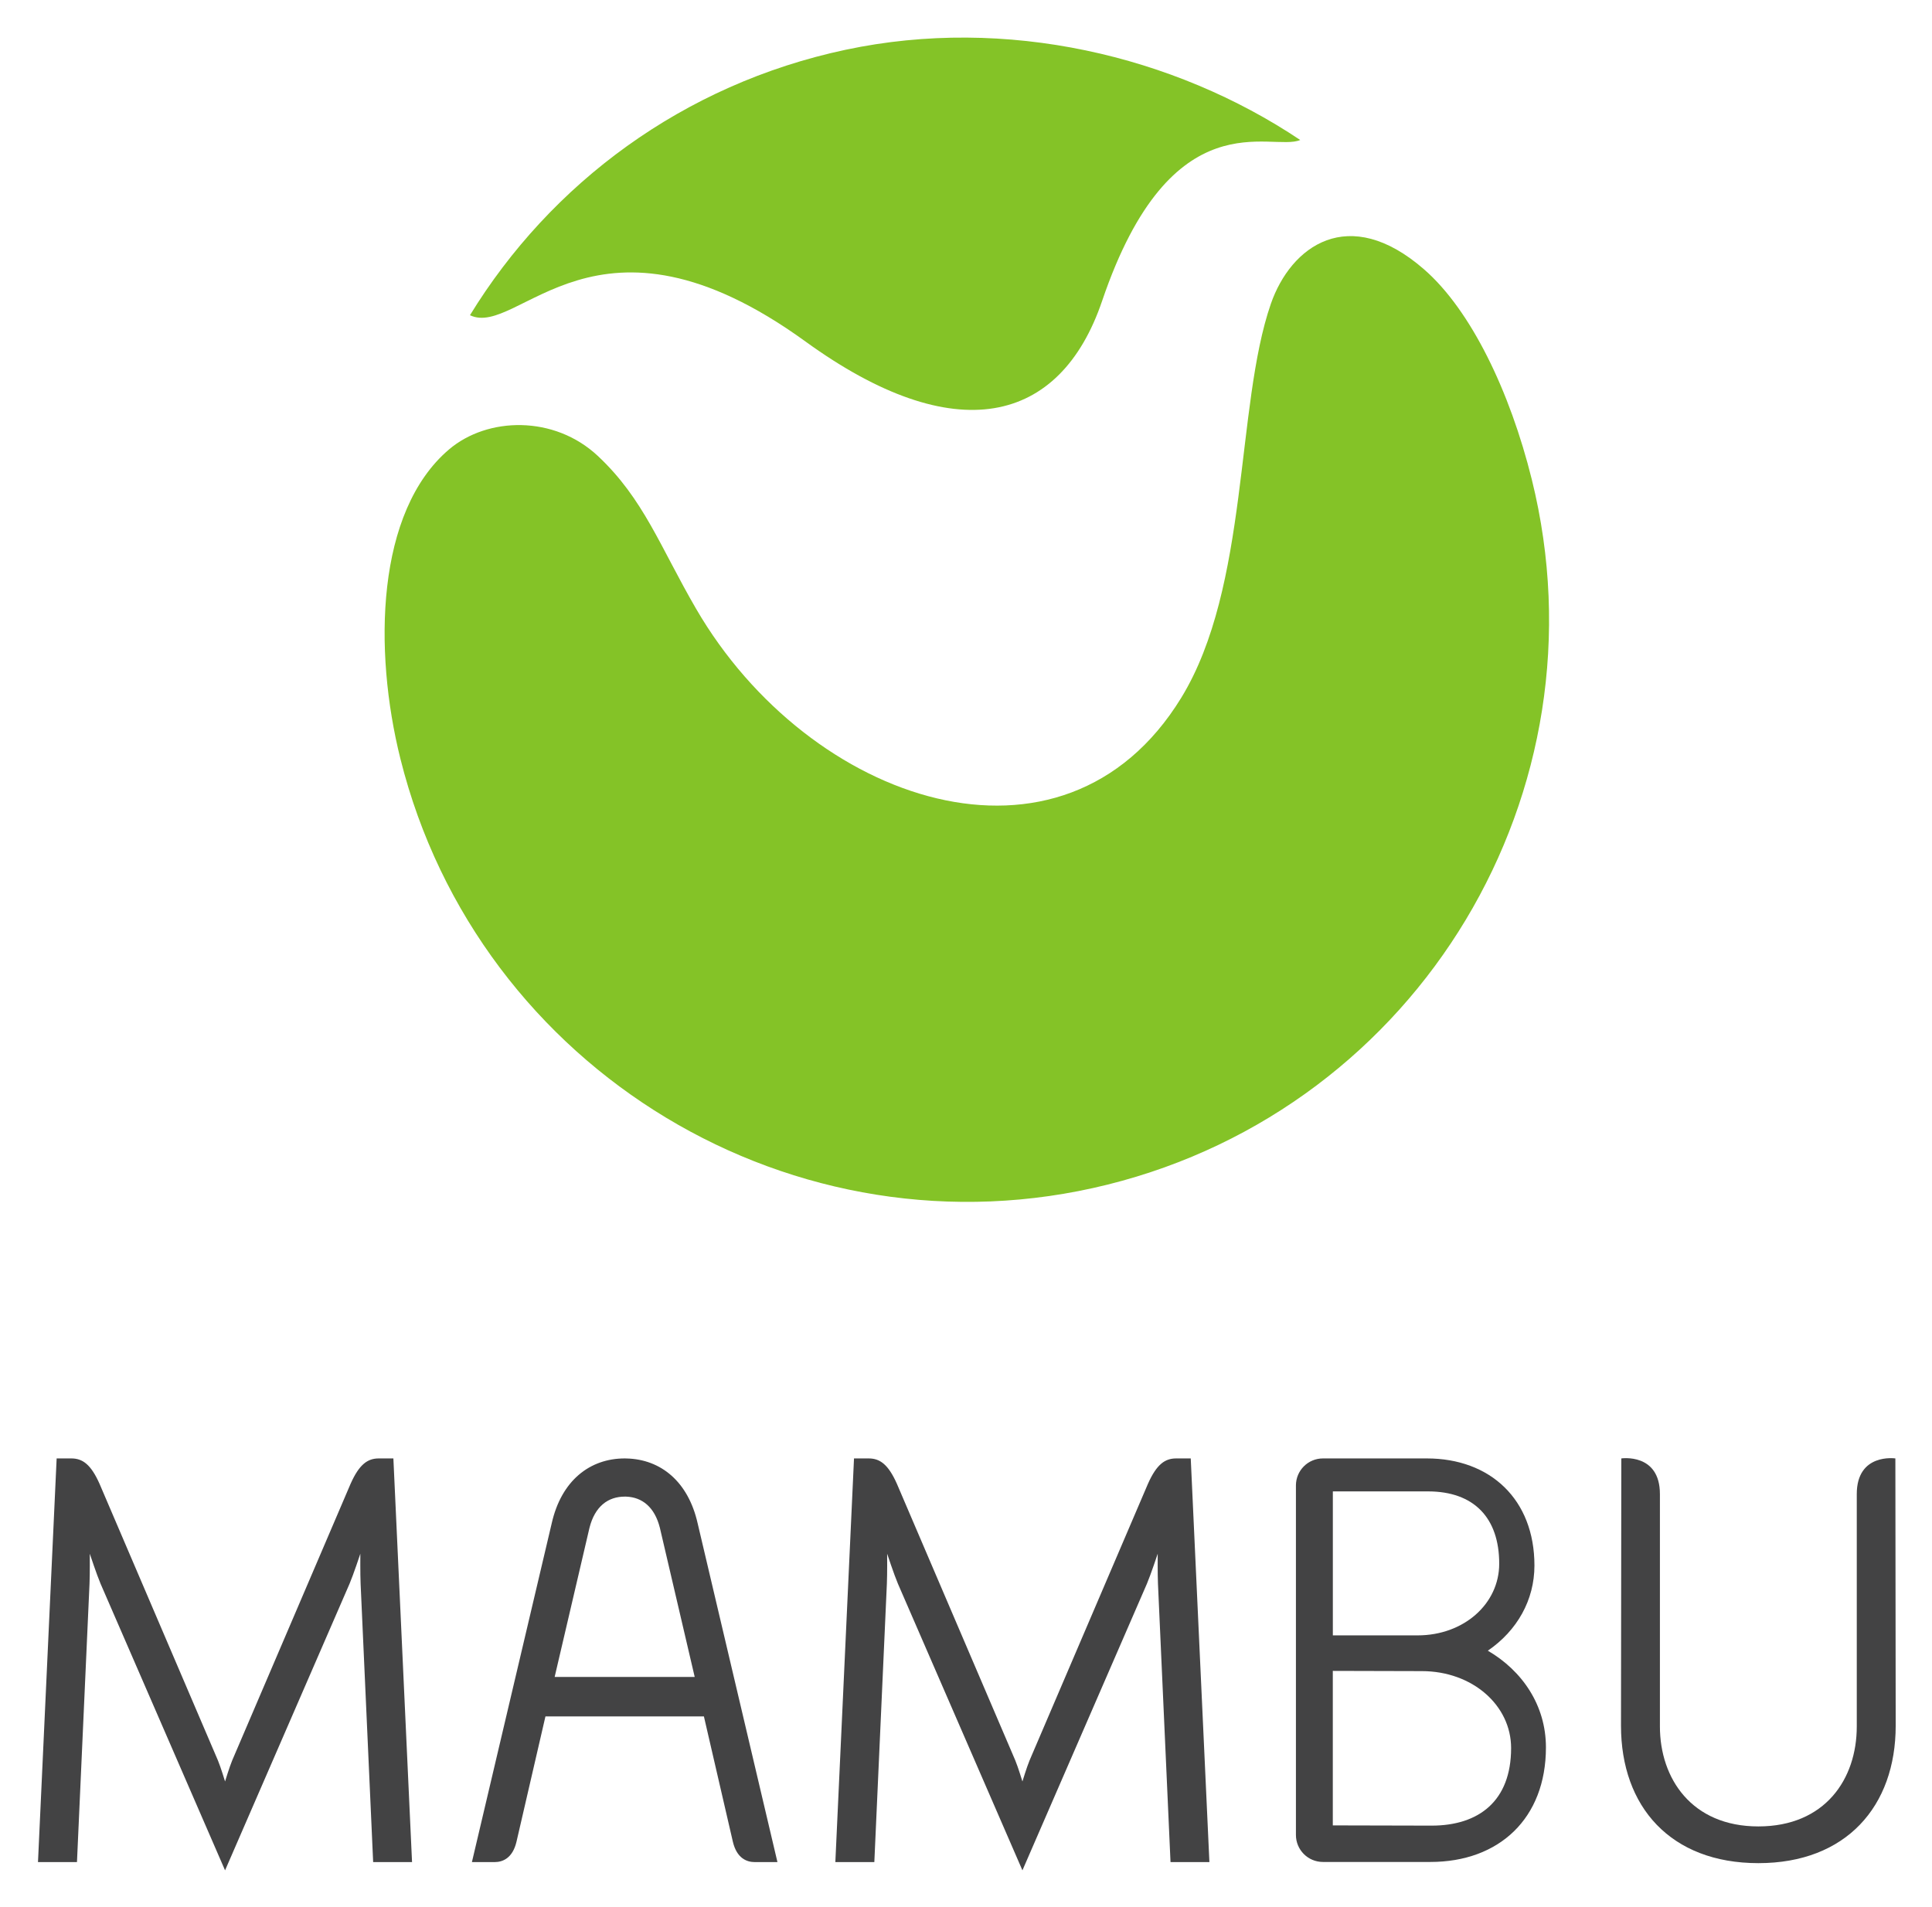
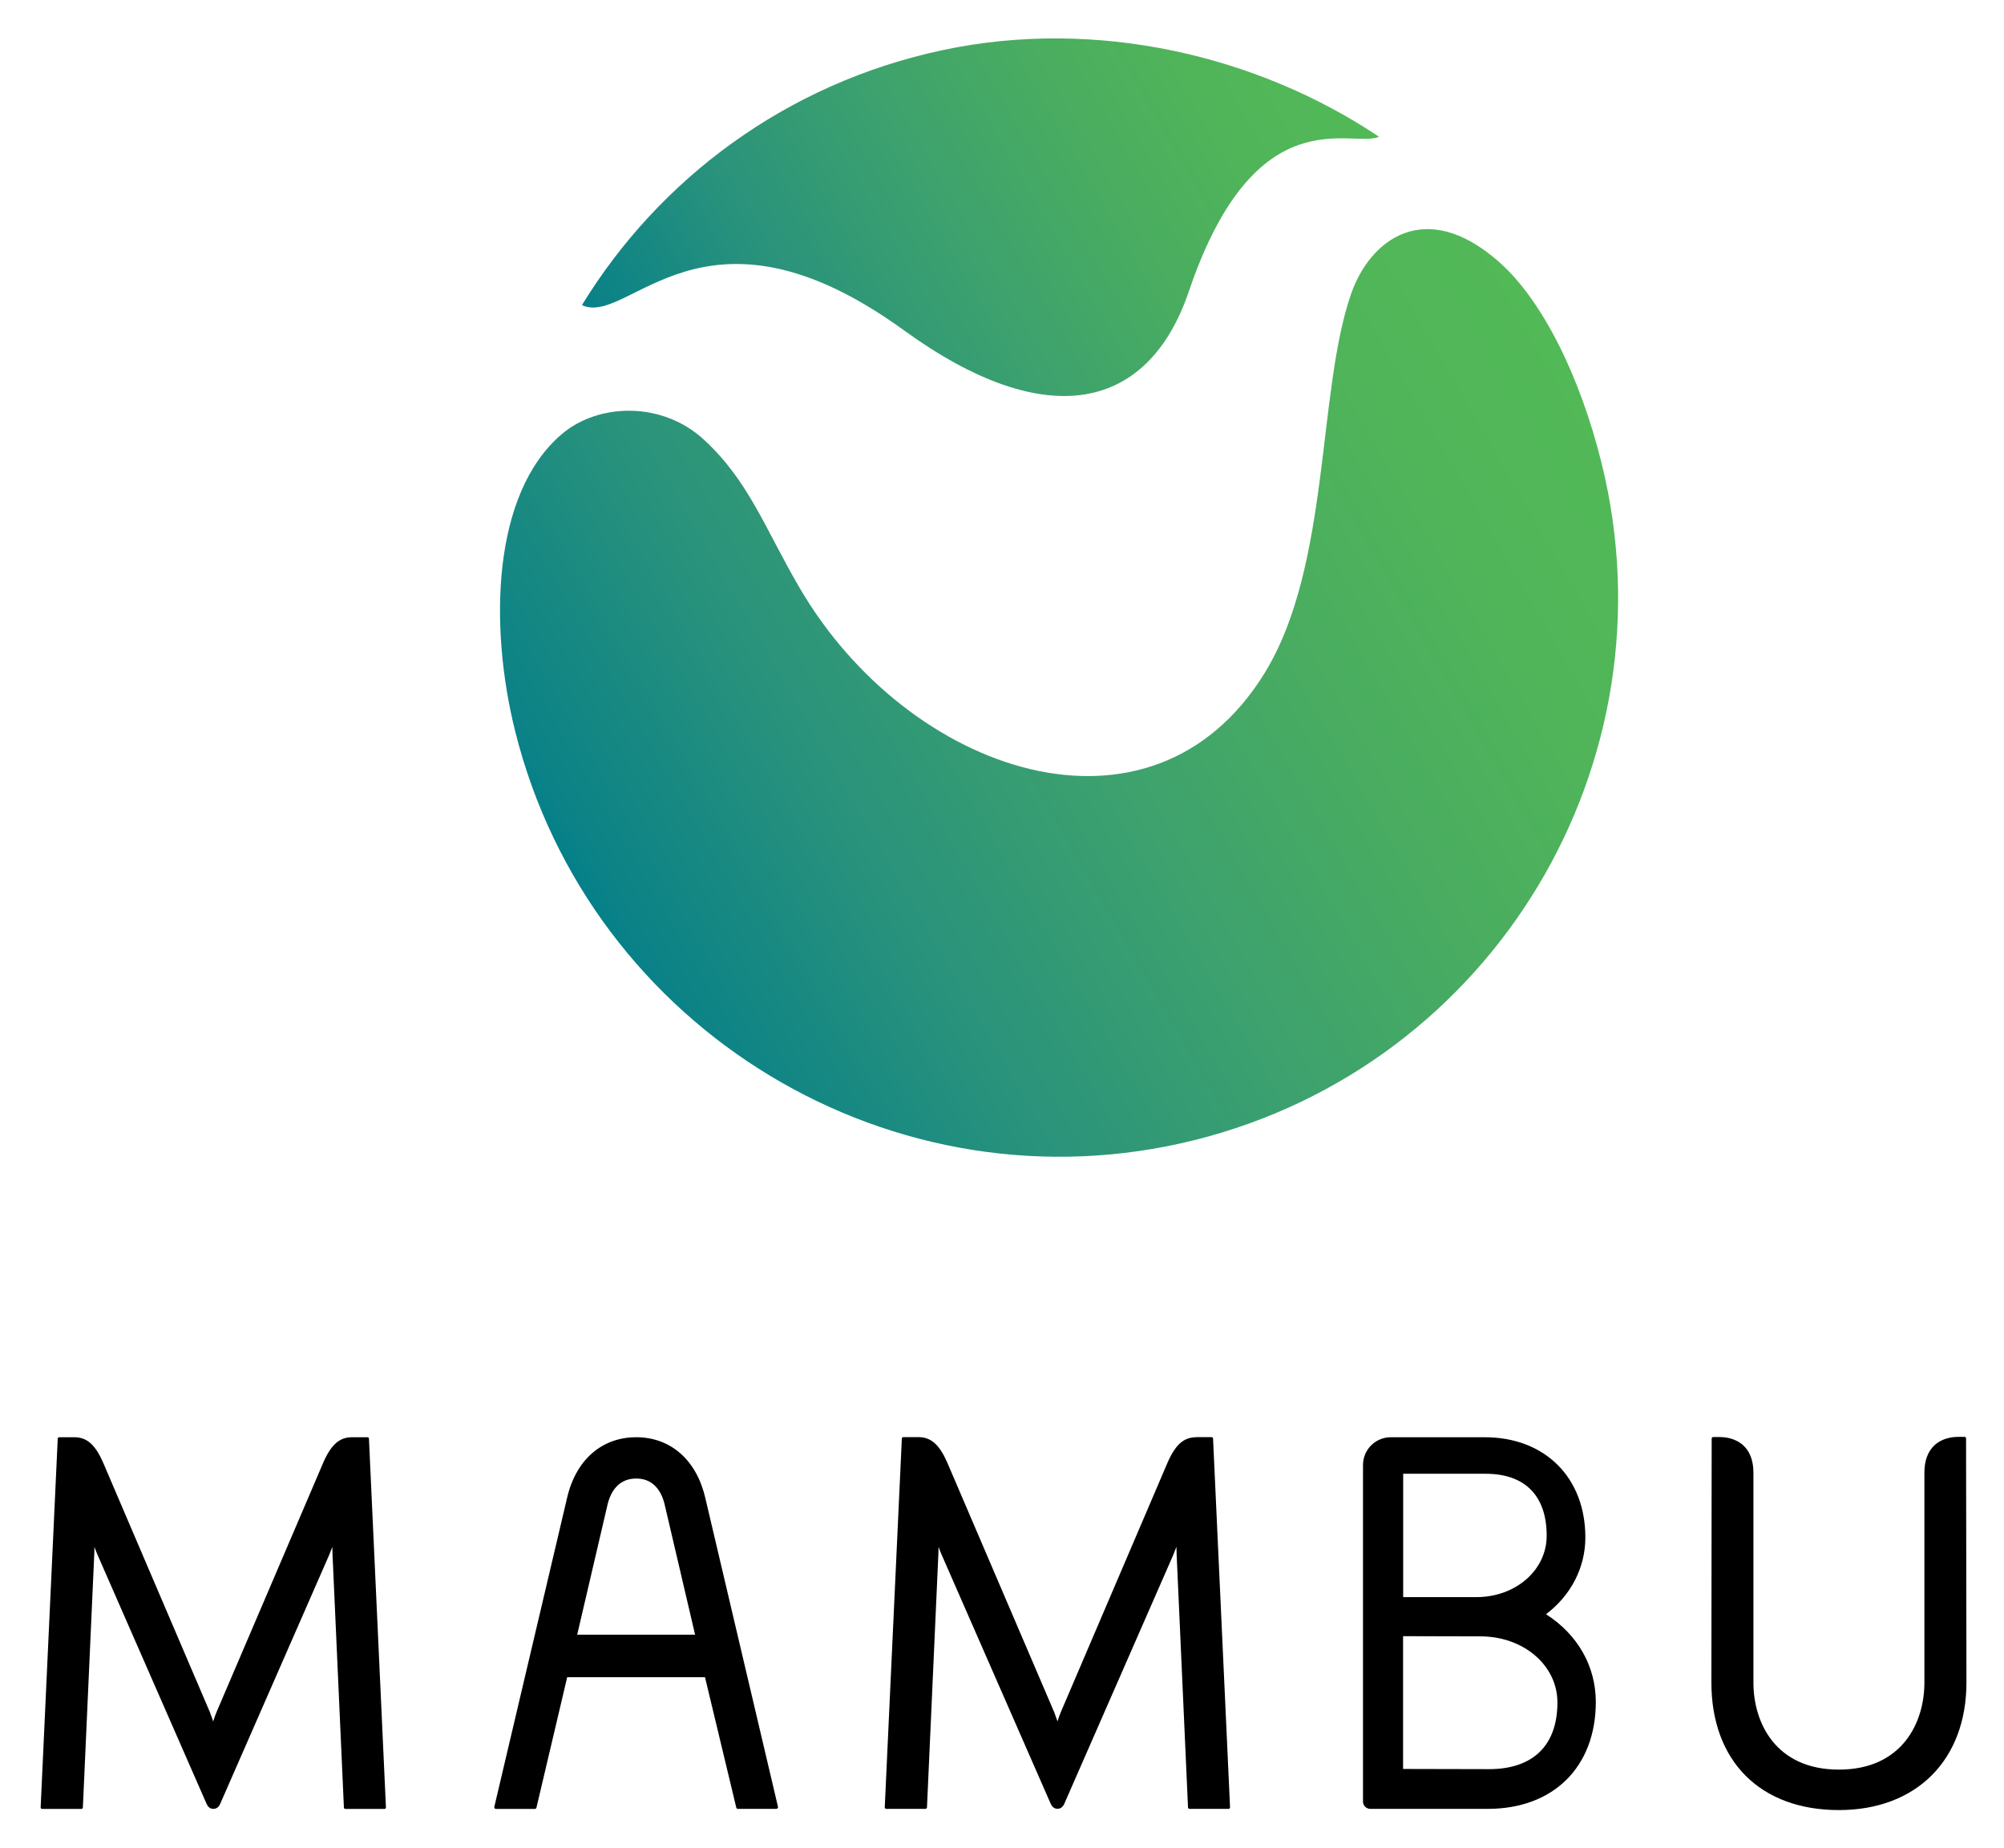
- <svg xmlns="http://www.w3.org/2000/svg" role="img" viewBox="-9.12 -13.12 1618.24 1597.24">
-   <defs>
-     <clipPath id="a" clipPathUnits="userSpaceOnUse">
-       <path d="M0 1212.148h1204.362V0H0z" />
-     </clipPath>
-   </defs>
-   <g clip-path="url(#a)" transform="matrix(1.33333 0 0 -1.33333 0 1616.2)">
-     <path fill="#434344" fill-rule="evenodd" d="M830.428 75.118l62.042-.146c29.748 0 49.968 15.5 49.968 48.725 0 26.943-24.41 48.351-56.073 48.351l-55.937.143zm.028 119.384h53.24c29.08 0 51.27 19.85 51.27 45.038 0 28.627-15.687 45.427-44.767 45.427h-59.743zm61.24-142.358h-67.458c-9.395 0-16.98 7.594-16.98 17v219.534c0 9.398 7.586 17 16.98 17h65.285c39.746 0 67.571-25.68 67.571-67.275 0-21.695-10.839-40.87-29.27-53.523 21.679-12.659 36.493-34.36 36.493-60.76 0-44.488-29.264-71.976-72.62-71.976" />
-     <path fill="#434344" d="M134.544 102.713s2.754 9.095 4.49 13.247l74.377 173.806c5.461 12.268 10.73 15.911 17.7 15.911h9.171l11.72-253.62-24.427.012-7.882 174.925c-.274 6.019-.167 18.812-.167 18.812s-4.344-13.129-6.776-18.86L134.544 46.875 56.337 226.946c-2.433 5.731-6.775 18.86-6.775 18.86s.107-12.793-.167-18.812L41.513 52.069l-24.49-.012 11.72 253.62h9.234c6.97 0 12.238-3.643 17.7-15.911l74.375-173.806c1.738-4.152 4.492-13.247 4.492-13.247m500.903 0s2.755 9.095 4.492 13.247l74.376 173.806c5.462 12.268 10.73 15.911 17.7 15.911h9.171l11.72-253.62-24.427.012-7.882 174.925c-.274 6.019-.166 18.812-.166 18.812s-4.344-13.129-6.776-18.86L635.448 46.875 557.24 226.946c-2.431 5.731-6.774 18.86-6.774 18.86s.106-12.793-.168-18.812l-7.882-174.925-24.49-.012 11.72 253.62h9.233c6.972 0 12.24-3.643 17.7-15.911l74.378-173.806c1.736-4.152 4.49-13.247 4.49-13.247M398.19 143.591h-62.378l-18.155-78.578c-2.47-10.707-8.902-12.927-13.72-12.946l-14.323-.01 50.116 212.778c6.054 26.907 23.93 40.842 45.896 40.842l1.19-.028c21.386-.526 38.681-14.426 44.62-40.814l50.115-212.778-14.322.01c-4.819.019-11.249 2.239-13.72 12.946l-18.155 78.578zm-56.596 24.797h87.977l-21.882 93.718c-3.313 13.09-11.182 19.199-21.155 19.573l-.908.005c-10.437 0-18.729-6.062-22.149-19.578zm669.874-30.659l.206 167.948s24.245 3.585 24.245-22.395V137.25c0-32.616 19.94-62.778 61.832-62.778 41.893 0 61.835 29.74 61.835 62.778v146.032c0 25.98 24.244 22.395 24.244 22.395l.206-167.948c0-50.58-31.093-86.322-86.272-86.332-55.203.01-86.295 35.543-86.295 86.332" />
-     <path fill="#84c327" d="M288.395 1023.948c50.59 82.61 133.753 145.08 236.077 166.796 100.729 21.38 206.198-3.612 285.485-56.705-17.957-7.812-80.84 27.345-124.45-101.123-26.367-77.685-92.54-93.48-186.291-25.528-131.53 95.338-180.195 1.807-210.821 16.56" />
-     <path fill="#84c327" d="M430.478 839.448c70.948-122.104 230.675-176.73 304.702-55.922 42.83 69.899 34.103 183.402 56.313 247.52 12.532 36.176 48.814 63.132 96.345 21.643 29.454-25.696 53.912-76.74 67.591-131.912 48.586-195.962-70.388-394.245-266.485-443.063-196.096-48.813-395.332 71.679-444.25 267.562-17.073 68.36-15.247 155.37 30.515 194.319 24.154 20.56 66.058 21.6 93.453-4.012 28.88-26.997 39.198-57.22 61.816-96.135" />
-   </g>
+ <svg xmlns="http://www.w3.org/2000/svg" role="img" viewBox="192.63 50.88 214.50 197.75">
+   <style>svg {enable-background:new 0 0 600 300}</style>
+   <path d="M358.11 223.63c2.68-2.03 4.21-5 4.21-8.22 0-6.41-4.33-10.72-10.77-10.72H341.5c-1.65 0-2.98 1.33-2.98 2.98v36.01c0 .43.35.78.78.78h12.59c7.01 0 11.55-4.49 11.55-11.45-.01-3.82-1.94-7.21-5.33-9.38zm-15.29-1.83v-13.2h8.83c4.21 0 6.53 2.35 6.53 6.63 0 3.68-3.31 6.57-7.53 6.57h-7.83zm16.51 11.27c0 4.6-2.6 7.14-7.33 7.14l-9.19-.02v-14.21l8.25.02c4.64-.01 8.27 3.1 8.27 7.07zm-129.02-28.38c-1.33 0-2.22.77-3.06 2.67l-11.45 26.76c-.11.26-.24.62-.35.98-.12-.35-.25-.72-.35-.98l-11.45-26.76c-.84-1.89-1.73-2.67-3.06-2.67h-1.63c-.08 0-.14.06-.15.14l-1.83 39.48c0 .09.07.16.16.16h4.2c.08 0 .15-.07.16-.15l1.22-27.13c.01-.21.02-.47.02-.76.12.34.24.65.35.89l11.65 26.6c.15.33.37.54.73.54.35 0 .58-.21.73-.54l11.65-26.6c.1-.24.22-.55.35-.89 0 .28.01.54.02.76l1.22 27.13c0 .08.07.15.16.15h4.18c.09 0 .16-.07.16-.16l-1.82-39.48c0-.08-.07-.14-.15-.14h-1.66zm90.37 0c-1.33 0-2.22.77-3.06 2.67l-11.45 26.76c-.11.26-.24.62-.35.98-.12-.35-.25-.72-.35-.98L294 207.35c-.84-1.89-1.73-2.67-3.06-2.67h-1.63c-.08 0-.14.06-.15.14l-1.83 39.48c0 .09.07.16.16.16h4.2c.08 0 .15-.07.16-.15l1.22-27.13c.01-.21.02-.47.02-.76.12.34.24.65.35.89l11.65 26.6c.15.33.37.54.73.54.35 0 .58-.21.73-.54l11.65-26.6c.1-.24.22-.55.35-.89 0 .28.01.54.02.76l1.22 27.13c0 .08.07.15.16.15h4.18c.09 0 .16-.07.16-.16l-1.82-39.48c0-.08-.07-.14-.15-.14h-1.64zm-52.54 6.57c-.91-4.03-3.6-6.48-7.22-6.57h-.19c-3.72 0-6.5 2.46-7.42 6.57l-7.77 32.98c-.03.12.06.23.18.23h4.16c.08 0 .15-.06.17-.14l3.29-13.96h14.75l3.35 13.96c.02.08.09.13.17.13h4.11c.12 0 .21-.11.18-.23l-7.76-32.97zm-1.11 14.56h-12.62l3.26-13.97c.45-1.79 1.51-2.74 3.05-2.74h.13c1.47.05 2.48 1 2.91 2.73l3.27 13.98zm136.04-20.24v-.77c0-.09-.07-.16-.16-.16h-.65c-.63 0-1.72.12-2.55.88-.73.67-1.1 1.66-1.1 2.95v22.48c0 4.29-2.4 9.3-9.15 9.3-6.76 0-9.15-5.01-9.15-9.3V208.5c0-1.29-.37-2.29-1.1-2.95-.86-.78-1.97-.89-2.59-.88H376c-.09 0-.16.07-.16.16v.42l-.03 25.68c0 8.42 5.23 13.66 13.65 13.66 8.29 0 13.65-5.36 13.65-13.66l-.04-25.35z" />
+   <linearGradient id="a" x1="262.103" x2="333.896" y1="95.968" y2="54.518" gradientUnits="userSpaceOnUse">
+     <stop offset="0" stop-color="#048089" />
+     <stop offset=".022" stop-color="#0b8287" />
+     <stop offset=".242" stop-color="#2a937b" />
+     <stop offset=".455" stop-color="#3ca16e" />
+     <stop offset=".657" stop-color="#49ac61" />
+     <stop offset=".844" stop-color="#50b559" />
+     <stop offset="1" stop-color="#52b957" />
+   </linearGradient>
+   <path fill="url(#a)" d="M254.92 83.53c8.28-13.52 21.88-23.73 38.62-27.29 16.48-3.5 33.73.59 46.7 9.28-2.94 1.28-13.23-4.47-20.36 16.54-4.31 12.71-15.14 15.29-30.48 4.18-21.51-15.6-29.47-.3-34.48-2.71" />
+   <linearGradient id="b" x1="258.607" x2="362.358" y1="152.538" y2="92.637" gradientUnits="userSpaceOnUse">
+     <stop offset="0" stop-color="#048089" />
+     <stop offset=".022" stop-color="#0b8287" />
+     <stop offset=".242" stop-color="#2a937b" />
+     <stop offset=".455" stop-color="#3ca16e" />
+     <stop offset=".657" stop-color="#49ac61" />
+     <stop offset=".844" stop-color="#50b559" />
+     <stop offset="1" stop-color="#52b957" />
+   </linearGradient>
+   <path fill="url(#b)" d="M278.17 113.71c11.61 19.98 37.74 28.91 49.85 9.15 7.01-11.44 5.58-30 9.21-40.49 2.05-5.92 7.98-10.33 15.76-3.54 4.82 4.2 8.82 12.56 11.06 21.58 7.95 32.06-11.52 64.5-43.6 72.49-32.08 7.98-64.68-11.73-72.68-43.77-2.79-11.18-2.49-25.42 4.99-31.79 3.95-3.36 10.81-3.53 15.29.66 4.73 4.4 6.42 9.35 10.12 15.71" />
</svg>
